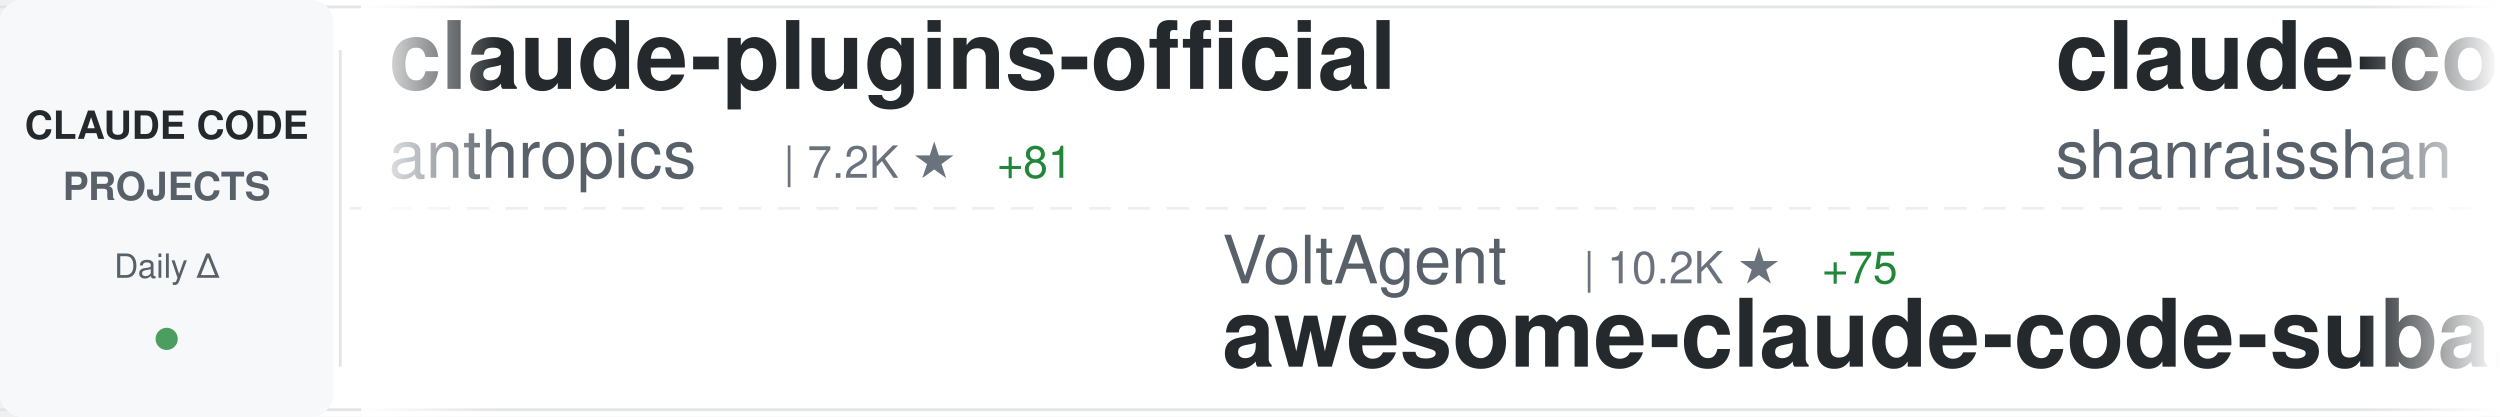
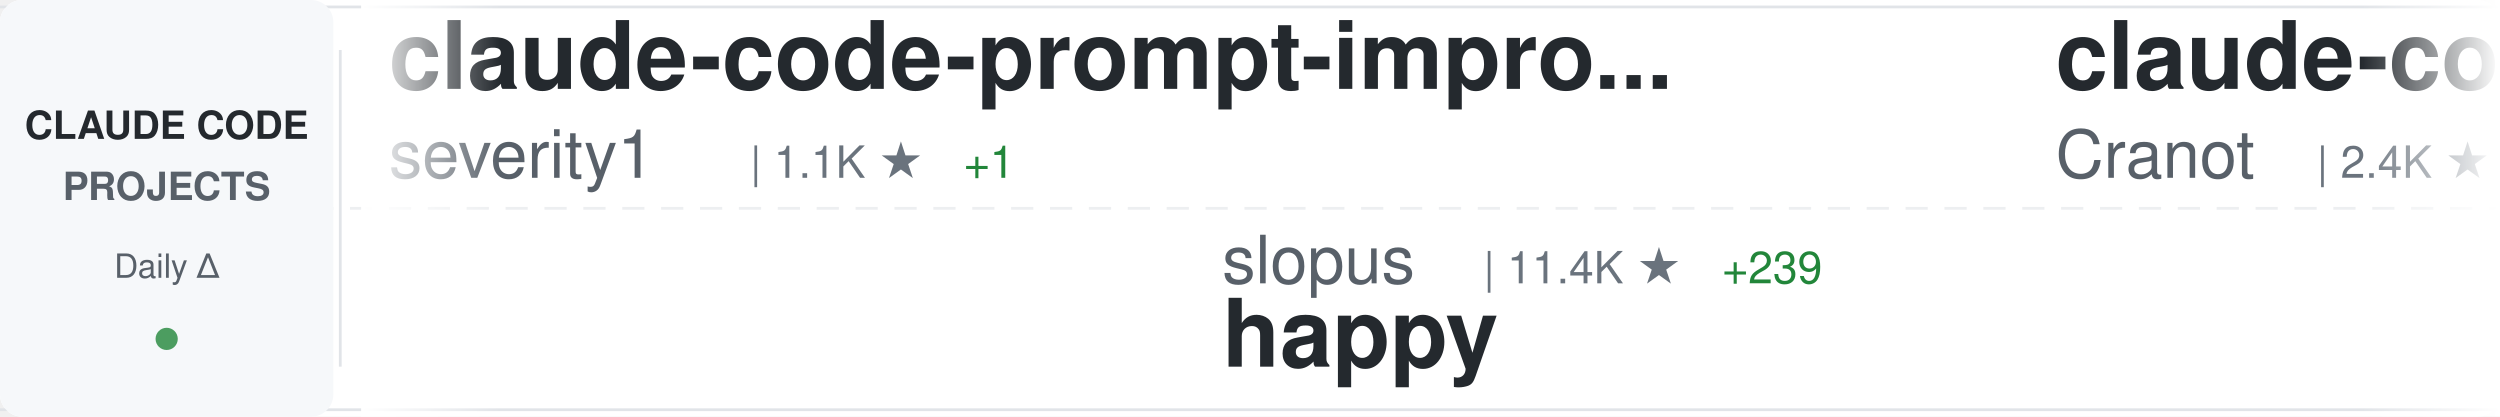
<svg xmlns="http://www.w3.org/2000/svg" width="900" height="150">
  <defs>
    <linearGradient id="awesomeLeftFade" x1="0%" y1="0%" x2="100%" y2="0%">
      <stop offset="0%" style="stop-color:#ffffff;stop-opacity:1" />
      <stop offset="100%" style="stop-color:#ffffff;stop-opacity:0" />
    </linearGradient>
    <linearGradient id="awesomeRightFade" x1="0%" y1="0%" x2="100%" y2="0%">
      <stop offset="0%" style="stop-color:#ffffff;stop-opacity:0" />
      <stop offset="100%" style="stop-color:#ffffff;stop-opacity:1" />
    </linearGradient>
  </defs>
  <rect width="900" height="150" fill="#ffffff" rx="8" />
  <rect x="0" y="2" width="900" height="1" fill="#e1e4e8" />
  <rect x="0" y="147" width="900" height="1" fill="#e1e4e8" />
  <line x1="0" y1="75" x2="900" y2="75" stroke="#e1e4e8" stroke-width="1" stroke-dasharray="8 6" opacity="0.6" />
  <rect x="0" y="0" width="120" height="150" fill="#f6f8fa" rx="8" />
  <text x="60" y="50" font-family="-apple-system, BlinkMacSystemFont, 'Segoe UI', Helvetica, Arial, sans-serif" font-size="14" font-weight="600" fill="#24292e" text-anchor="middle">CLAUDE CODE</text>
  <text x="60" y="72" font-family="-apple-system, BlinkMacSystemFont, 'Segoe UI', Helvetica, Arial, sans-serif" font-size="14" font-weight="600" fill="#586069" text-anchor="middle">PROJECTS</text>
  <text x="60" y="100" font-family="-apple-system, BlinkMacSystemFont, 'Segoe UI', Helvetica, Arial, sans-serif" font-size="12" font-weight="500" fill="#586069" text-anchor="middle">Daily Δ</text>
  <circle cx="60" cy="122" r="4" fill="#22863a" opacity="0.8" />
  <rect x="122" y="18" width="1" height="114" fill="#e1e4e8" />
  <clipPath id="awesomeTickerClip">
    <rect x="130" y="0" width="770" height="150" />
  </clipPath>
  <g clip-path="url(#awesomeTickerClip)">
    <g id="awesomeTickerItems">
      <animateTransform attributeName="transform" attributeType="XML" type="translate" from="0 0" to="-3000 0" dur="54s" repeatCount="indefinite" />
      <g transform="translate(0, 0)">
-         <text x="140" y="32" font-family="-apple-system, BlinkMacSystemFont, 'Segoe UI', Helvetica, Arial, sans-serif" font-size="34" font-weight="600" fill="#24292e">claude-plugins-official</text>
-         <text x="140" y="64" font-family="-apple-system, BlinkMacSystemFont, 'Segoe UI', Helvetica, Arial, sans-serif" font-size="24" font-weight="400" fill="#586069">anthropics</text>
-         <text x="282" y="64" font-family="-apple-system, BlinkMacSystemFont, 'Segoe UI', Helvetica, Arial, sans-serif" font-size="16" font-weight="500" fill="#6a737d">| 7.2K ★</text>
-         <text x="359" y="64" font-family="-apple-system, BlinkMacSystemFont, 'Segoe UI', Helvetica, Arial, sans-serif" font-size="16" font-weight="500" fill="#22863a"> +81</text>
+         <text x="140" y="32" font-family="-apple-system, BlinkMacSystemFont, 'Segoe UI', Helvetica, Arial, sans-serif" font-size="34" font-weight="600" fill="#24292e">claude-code-prompt-impro...</text>
+         <text x="140" y="64" font-family="-apple-system, BlinkMacSystemFont, 'Segoe UI', Helvetica, Arial, sans-serif" font-size="24" font-weight="400" fill="#586069">severity1</text>
+         <text x="270" y="64" font-family="-apple-system, BlinkMacSystemFont, 'Segoe UI', Helvetica, Arial, sans-serif" font-size="16" font-weight="500" fill="#6a737d">| 1.1K ★</text>
+         <text x="347" y="64" font-family="-apple-system, BlinkMacSystemFont, 'Segoe UI', Helvetica, Arial, sans-serif" font-size="16" font-weight="500" fill="#22863a"> +1</text>
      </g>
      <g transform="translate(300, 0)">
-         <text x="140" y="102" font-family="-apple-system, BlinkMacSystemFont, 'Segoe UI', Helvetica, Arial, sans-serif" font-size="24" font-weight="400" fill="#586069">VoltAgent</text>
-         <text x="270" y="102" font-family="-apple-system, BlinkMacSystemFont, 'Segoe UI', Helvetica, Arial, sans-serif" font-size="16" font-weight="500" fill="#6a737d">| 10.2K ★</text>
-         <text x="356" y="102" font-family="-apple-system, BlinkMacSystemFont, 'Segoe UI', Helvetica, Arial, sans-serif" font-size="16" font-weight="500" fill="#22863a"> +75</text>
-         <text x="140" y="132" font-family="-apple-system, BlinkMacSystemFont, 'Segoe UI', Helvetica, Arial, sans-serif" font-size="34" font-weight="600" fill="#24292e">awesome-claude-code-suba...</text>
+         <text x="140" y="102" font-family="-apple-system, BlinkMacSystemFont, 'Segoe UI', Helvetica, Arial, sans-serif" font-size="24" font-weight="400" fill="#586069">slopus</text>
+         <text x="234" y="102" font-family="-apple-system, BlinkMacSystemFont, 'Segoe UI', Helvetica, Arial, sans-serif" font-size="16" font-weight="500" fill="#6a737d">| 11.4K ★</text>
+         <text x="320" y="102" font-family="-apple-system, BlinkMacSystemFont, 'Segoe UI', Helvetica, Arial, sans-serif" font-size="16" font-weight="500" fill="#22863a"> +239</text>
+         <text x="140" y="132" font-family="-apple-system, BlinkMacSystemFont, 'Segoe UI', Helvetica, Arial, sans-serif" font-size="34" font-weight="600" fill="#24292e">happy</text>
      </g>
      <g transform="translate(600, 0)">
-         <text x="140" y="32" font-family="-apple-system, BlinkMacSystemFont, 'Segoe UI', Helvetica, Arial, sans-serif" font-size="34" font-weight="600" fill="#24292e">claude-code-best-practic...</text>
-         <text x="140" y="64" font-family="-apple-system, BlinkMacSystemFont, 'Segoe UI', Helvetica, Arial, sans-serif" font-size="24" font-weight="400" fill="#586069">shanraisshan</text>
-         <text x="306" y="64" font-family="-apple-system, BlinkMacSystemFont, 'Segoe UI', Helvetica, Arial, sans-serif" font-size="16" font-weight="500" fill="#6a737d">| 2.3K ★</text>
-         <text x="383" y="64" font-family="-apple-system, BlinkMacSystemFont, 'Segoe UI', Helvetica, Arial, sans-serif" font-size="16" font-weight="500" fill="#22863a"> +107</text>
+         <text x="140" y="32" font-family="-apple-system, BlinkMacSystemFont, 'Segoe UI', Helvetica, Arial, sans-serif" font-size="34" font-weight="600" fill="#24292e">claude-code-guide</text>
+         <text x="140" y="64" font-family="-apple-system, BlinkMacSystemFont, 'Segoe UI', Helvetica, Arial, sans-serif" font-size="24" font-weight="400" fill="#586069">Cranot</text>
+         <text x="234" y="64" font-family="-apple-system, BlinkMacSystemFont, 'Segoe UI', Helvetica, Arial, sans-serif" font-size="16" font-weight="500" fill="#6a737d">| 2.4K ★</text>
+         <text x="311" y="64" font-family="-apple-system, BlinkMacSystemFont, 'Segoe UI', Helvetica, Arial, sans-serif" font-size="16" font-weight="500" fill="#22863a"> +4</text>
      </g>
      <g transform="translate(900, 0)">
-         <text x="140" y="102" font-family="-apple-system, BlinkMacSystemFont, 'Segoe UI', Helvetica, Arial, sans-serif" font-size="24" font-weight="400" fill="#586069">21st-dev</text>
-         <text x="258" y="102" font-family="-apple-system, BlinkMacSystemFont, 'Segoe UI', Helvetica, Arial, sans-serif" font-size="16" font-weight="500" fill="#6a737d">| 4.9K ★</text>
-         <text x="335" y="102" font-family="-apple-system, BlinkMacSystemFont, 'Segoe UI', Helvetica, Arial, sans-serif" font-size="16" font-weight="500" fill="#22863a"> +9</text>
-         <text x="140" y="132" font-family="-apple-system, BlinkMacSystemFont, 'Segoe UI', Helvetica, Arial, sans-serif" font-size="34" font-weight="600" fill="#24292e">1code</text>
+         <text x="140" y="102" font-family="-apple-system, BlinkMacSystemFont, 'Segoe UI', Helvetica, Arial, sans-serif" font-size="24" font-weight="400" fill="#586069">alirezarezvani</text>
+         <text x="330" y="102" font-family="-apple-system, BlinkMacSystemFont, 'Segoe UI', Helvetica, Arial, sans-serif" font-size="16" font-weight="500" fill="#6a737d">| 1.7K ★</text>
+         <text x="407" y="102" font-family="-apple-system, BlinkMacSystemFont, 'Segoe UI', Helvetica, Arial, sans-serif" font-size="16" font-weight="500" fill="#22863a"> +19</text>
+         <text x="140" y="132" font-family="-apple-system, BlinkMacSystemFont, 'Segoe UI', Helvetica, Arial, sans-serif" font-size="34" font-weight="600" fill="#24292e">claude-skills</text>
      </g>
      <g transform="translate(1200, 0)">
-         <text x="140" y="32" font-family="-apple-system, BlinkMacSystemFont, 'Segoe UI', Helvetica, Arial, sans-serif" font-size="34" font-weight="600" fill="#24292e">claude-code-config</text>
-         <text x="140" y="64" font-family="-apple-system, BlinkMacSystemFont, 'Segoe UI', Helvetica, Arial, sans-serif" font-size="24" font-weight="400" fill="#586069">jarrodwatts</text>
-         <text x="294" y="64" font-family="-apple-system, BlinkMacSystemFont, 'Segoe UI', Helvetica, Arial, sans-serif" font-size="16" font-weight="500" fill="#6a737d">| 924 ★</text>
-         <text x="362" y="64" font-family="-apple-system, BlinkMacSystemFont, 'Segoe UI', Helvetica, Arial, sans-serif" font-size="16" font-weight="500" fill="#22863a"> +1</text>
+         <text x="140" y="32" font-family="-apple-system, BlinkMacSystemFont, 'Segoe UI', Helvetica, Arial, sans-serif" font-size="34" font-weight="600" fill="#24292e">agents</text>
+         <text x="140" y="64" font-family="-apple-system, BlinkMacSystemFont, 'Segoe UI', Helvetica, Arial, sans-serif" font-size="24" font-weight="400" fill="#586069">wshobson</text>
+         <text x="258" y="64" font-family="-apple-system, BlinkMacSystemFont, 'Segoe UI', Helvetica, Arial, sans-serif" font-size="16" font-weight="500" fill="#6a737d">| 28.4K ★</text>
+         <text x="344" y="64" font-family="-apple-system, BlinkMacSystemFont, 'Segoe UI', Helvetica, Arial, sans-serif" font-size="16" font-weight="500" fill="#22863a"> +86</text>
      </g>
      <g transform="translate(1500, 0)">
-         <text x="140" y="102" font-family="-apple-system, BlinkMacSystemFont, 'Segoe UI', Helvetica, Arial, sans-serif" font-size="24" font-weight="400" fill="#586069">ykdojo</text>
-         <text x="234" y="102" font-family="-apple-system, BlinkMacSystemFont, 'Segoe UI', Helvetica, Arial, sans-serif" font-size="16" font-weight="500" fill="#6a737d">| 2.6K ★</text>
-         <text x="311" y="102" font-family="-apple-system, BlinkMacSystemFont, 'Segoe UI', Helvetica, Arial, sans-serif" font-size="16" font-weight="500" fill="#22863a"> +160</text>
-         <text x="140" y="132" font-family="-apple-system, BlinkMacSystemFont, 'Segoe UI', Helvetica, Arial, sans-serif" font-size="34" font-weight="600" fill="#24292e">claude-code-tips</text>
+         <text x="140" y="102" font-family="-apple-system, BlinkMacSystemFont, 'Segoe UI', Helvetica, Arial, sans-serif" font-size="24" font-weight="400" fill="#586069">snarktank</text>
+         <text x="270" y="102" font-family="-apple-system, BlinkMacSystemFont, 'Segoe UI', Helvetica, Arial, sans-serif" font-size="16" font-weight="500" fill="#6a737d">| 10.0K ★</text>
+         <text x="356" y="102" font-family="-apple-system, BlinkMacSystemFont, 'Segoe UI', Helvetica, Arial, sans-serif" font-size="16" font-weight="500" fill="#22863a"> +108</text>
+         <text x="140" y="132" font-family="-apple-system, BlinkMacSystemFont, 'Segoe UI', Helvetica, Arial, sans-serif" font-size="34" font-weight="600" fill="#24292e">ralph</text>
      </g>
      <g transform="translate(1800, 0)">
-         <text x="140" y="32" font-family="-apple-system, BlinkMacSystemFont, 'Segoe UI', Helvetica, Arial, sans-serif" font-size="34" font-weight="600" fill="#24292e">antigravity-awesome-skil...</text>
-         <text x="140" y="64" font-family="-apple-system, BlinkMacSystemFont, 'Segoe UI', Helvetica, Arial, sans-serif" font-size="24" font-weight="400" fill="#586069">sickn33</text>
-         <text x="246" y="64" font-family="-apple-system, BlinkMacSystemFont, 'Segoe UI', Helvetica, Arial, sans-serif" font-size="16" font-weight="500" fill="#6a737d">| 8.4K ★</text>
-         <text x="323" y="64" font-family="-apple-system, BlinkMacSystemFont, 'Segoe UI', Helvetica, Arial, sans-serif" font-size="16" font-weight="500" fill="#22863a"> +205</text>
+         <text x="140" y="32" font-family="-apple-system, BlinkMacSystemFont, 'Segoe UI', Helvetica, Arial, sans-serif" font-size="34" font-weight="600" fill="#24292e">claude-code-plugins-plus...</text>
+         <text x="140" y="64" font-family="-apple-system, BlinkMacSystemFont, 'Segoe UI', Helvetica, Arial, sans-serif" font-size="24" font-weight="400" fill="#586069">jeremylongshore</text>
+         <text x="342" y="64" font-family="-apple-system, BlinkMacSystemFont, 'Segoe UI', Helvetica, Arial, sans-serif" font-size="16" font-weight="500" fill="#6a737d">| 1.3K ★</text>
+         <text x="419" y="64" font-family="-apple-system, BlinkMacSystemFont, 'Segoe UI', Helvetica, Arial, sans-serif" font-size="16" font-weight="500" fill="#22863a"> +9</text>
      </g>
      <g transform="translate(2100, 0)">
-         <text x="140" y="102" font-family="-apple-system, BlinkMacSystemFont, 'Segoe UI', Helvetica, Arial, sans-serif" font-size="24" font-weight="400" fill="#586069">farion1231</text>
-         <text x="282" y="102" font-family="-apple-system, BlinkMacSystemFont, 'Segoe UI', Helvetica, Arial, sans-serif" font-size="16" font-weight="500" fill="#6a737d">| 17.4K ★</text>
-         <text x="368" y="102" font-family="-apple-system, BlinkMacSystemFont, 'Segoe UI', Helvetica, Arial, sans-serif" font-size="16" font-weight="500" fill="#22863a"> +245</text>
-         <text x="140" y="132" font-family="-apple-system, BlinkMacSystemFont, 'Segoe UI', Helvetica, Arial, sans-serif" font-size="34" font-weight="600" fill="#24292e">cc-switch</text>
+         <text x="140" y="102" font-family="-apple-system, BlinkMacSystemFont, 'Segoe UI', Helvetica, Arial, sans-serif" font-size="24" font-weight="400" fill="#586069">numman-ali</text>
+         <text x="282" y="102" font-family="-apple-system, BlinkMacSystemFont, 'Segoe UI', Helvetica, Arial, sans-serif" font-size="16" font-weight="500" fill="#6a737d">| 8.2K ★</text>
+         <text x="359" y="102" font-family="-apple-system, BlinkMacSystemFont, 'Segoe UI', Helvetica, Arial, sans-serif" font-size="16" font-weight="500" fill="#22863a"> +56</text>
+         <text x="140" y="132" font-family="-apple-system, BlinkMacSystemFont, 'Segoe UI', Helvetica, Arial, sans-serif" font-size="34" font-weight="600" fill="#24292e">openskills</text>
      </g>
      <g transform="translate(2400, 0)">
-         <text x="140" y="32" font-family="-apple-system, BlinkMacSystemFont, 'Segoe UI', Helvetica, Arial, sans-serif" font-size="34" font-weight="600" fill="#24292e">cc</text>
-         <text x="140" y="64" font-family="-apple-system, BlinkMacSystemFont, 'Segoe UI', Helvetica, Arial, sans-serif" font-size="24" font-weight="400" fill="#586069">kn1026</text>
-         <text x="234" y="64" font-family="-apple-system, BlinkMacSystemFont, 'Segoe UI', Helvetica, Arial, sans-serif" font-size="16" font-weight="500" fill="#6a737d">| 704 ★</text>
-         <text x="302" y="64" font-family="-apple-system, BlinkMacSystemFont, 'Segoe UI', Helvetica, Arial, sans-serif" font-size="16" font-weight="500" fill="#22863a"> +1</text>
+         <text x="140" y="32" font-family="-apple-system, BlinkMacSystemFont, 'Segoe UI', Helvetica, Arial, sans-serif" font-size="34" font-weight="600" fill="#24292e">claude-code</text>
+         <text x="140" y="64" font-family="-apple-system, BlinkMacSystemFont, 'Segoe UI', Helvetica, Arial, sans-serif" font-size="24" font-weight="400" fill="#586069">anthropics</text>
+         <text x="282" y="64" font-family="-apple-system, BlinkMacSystemFont, 'Segoe UI', Helvetica, Arial, sans-serif" font-size="16" font-weight="500" fill="#6a737d">| 66.1K ★</text>
+         <text x="368" y="64" font-family="-apple-system, BlinkMacSystemFont, 'Segoe UI', Helvetica, Arial, sans-serif" font-size="16" font-weight="500" fill="#22863a"> +291</text>
      </g>
      <g transform="translate(2700, 0)">
-         <text x="140" y="102" font-family="-apple-system, BlinkMacSystemFont, 'Segoe UI', Helvetica, Arial, sans-serif" font-size="24" font-weight="400" fill="#586069">zhukunpenglinyutong</text>
-         <text x="390" y="102" font-family="-apple-system, BlinkMacSystemFont, 'Segoe UI', Helvetica, Arial, sans-serif" font-size="16" font-weight="500" fill="#6a737d">| 1.2K ★</text>
-         <text x="467" y="102" font-family="-apple-system, BlinkMacSystemFont, 'Segoe UI', Helvetica, Arial, sans-serif" font-size="16" font-weight="500" fill="#22863a"> +15</text>
-         <text x="140" y="132" font-family="-apple-system, BlinkMacSystemFont, 'Segoe UI', Helvetica, Arial, sans-serif" font-size="34" font-weight="600" fill="#24292e">idea-claude-code-gui</text>
+         <text x="140" y="102" font-family="-apple-system, BlinkMacSystemFont, 'Segoe UI', Helvetica, Arial, sans-serif" font-size="24" font-weight="400" fill="#586069">anthropics</text>
+         <text x="282" y="102" font-family="-apple-system, BlinkMacSystemFont, 'Segoe UI', Helvetica, Arial, sans-serif" font-size="16" font-weight="500" fill="#6a737d">| 67.9K ★</text>
+         <text x="368" y="102" font-family="-apple-system, BlinkMacSystemFont, 'Segoe UI', Helvetica, Arial, sans-serif" font-size="16" font-weight="500" fill="#22863a"> +847</text>
+         <text x="140" y="132" font-family="-apple-system, BlinkMacSystemFont, 'Segoe UI', Helvetica, Arial, sans-serif" font-size="34" font-weight="600" fill="#24292e">skills</text>
      </g>
      <g transform="translate(3000, 0)">
-         <text x="140" y="32" font-family="-apple-system, BlinkMacSystemFont, 'Segoe UI', Helvetica, Arial, sans-serif" font-size="34" font-weight="600" fill="#24292e">claude-plugins-official</text>
-         <text x="140" y="64" font-family="-apple-system, BlinkMacSystemFont, 'Segoe UI', Helvetica, Arial, sans-serif" font-size="24" font-weight="400" fill="#586069">anthropics</text>
-         <text x="282" y="64" font-family="-apple-system, BlinkMacSystemFont, 'Segoe UI', Helvetica, Arial, sans-serif" font-size="16" font-weight="500" fill="#6a737d">| 7.2K ★</text>
-         <text x="359" y="64" font-family="-apple-system, BlinkMacSystemFont, 'Segoe UI', Helvetica, Arial, sans-serif" font-size="16" font-weight="500" fill="#22863a"> +81</text>
+         <text x="140" y="32" font-family="-apple-system, BlinkMacSystemFont, 'Segoe UI', Helvetica, Arial, sans-serif" font-size="34" font-weight="600" fill="#24292e">claude-code-prompt-impro...</text>
+         <text x="140" y="64" font-family="-apple-system, BlinkMacSystemFont, 'Segoe UI', Helvetica, Arial, sans-serif" font-size="24" font-weight="400" fill="#586069">severity1</text>
+         <text x="270" y="64" font-family="-apple-system, BlinkMacSystemFont, 'Segoe UI', Helvetica, Arial, sans-serif" font-size="16" font-weight="500" fill="#6a737d">| 1.1K ★</text>
+         <text x="347" y="64" font-family="-apple-system, BlinkMacSystemFont, 'Segoe UI', Helvetica, Arial, sans-serif" font-size="16" font-weight="500" fill="#22863a"> +1</text>
      </g>
      <g transform="translate(3300, 0)">
-         <text x="140" y="102" font-family="-apple-system, BlinkMacSystemFont, 'Segoe UI', Helvetica, Arial, sans-serif" font-size="24" font-weight="400" fill="#586069">VoltAgent</text>
-         <text x="270" y="102" font-family="-apple-system, BlinkMacSystemFont, 'Segoe UI', Helvetica, Arial, sans-serif" font-size="16" font-weight="500" fill="#6a737d">| 10.2K ★</text>
-         <text x="356" y="102" font-family="-apple-system, BlinkMacSystemFont, 'Segoe UI', Helvetica, Arial, sans-serif" font-size="16" font-weight="500" fill="#22863a"> +75</text>
-         <text x="140" y="132" font-family="-apple-system, BlinkMacSystemFont, 'Segoe UI', Helvetica, Arial, sans-serif" font-size="34" font-weight="600" fill="#24292e">awesome-claude-code-suba...</text>
+         <text x="140" y="102" font-family="-apple-system, BlinkMacSystemFont, 'Segoe UI', Helvetica, Arial, sans-serif" font-size="24" font-weight="400" fill="#586069">slopus</text>
+         <text x="234" y="102" font-family="-apple-system, BlinkMacSystemFont, 'Segoe UI', Helvetica, Arial, sans-serif" font-size="16" font-weight="500" fill="#6a737d">| 11.4K ★</text>
+         <text x="320" y="102" font-family="-apple-system, BlinkMacSystemFont, 'Segoe UI', Helvetica, Arial, sans-serif" font-size="16" font-weight="500" fill="#22863a"> +239</text>
+         <text x="140" y="132" font-family="-apple-system, BlinkMacSystemFont, 'Segoe UI', Helvetica, Arial, sans-serif" font-size="34" font-weight="600" fill="#24292e">happy</text>
      </g>
      <g transform="translate(3600, 0)">
-         <text x="140" y="32" font-family="-apple-system, BlinkMacSystemFont, 'Segoe UI', Helvetica, Arial, sans-serif" font-size="34" font-weight="600" fill="#24292e">claude-code-best-practic...</text>
-         <text x="140" y="64" font-family="-apple-system, BlinkMacSystemFont, 'Segoe UI', Helvetica, Arial, sans-serif" font-size="24" font-weight="400" fill="#586069">shanraisshan</text>
-         <text x="306" y="64" font-family="-apple-system, BlinkMacSystemFont, 'Segoe UI', Helvetica, Arial, sans-serif" font-size="16" font-weight="500" fill="#6a737d">| 2.3K ★</text>
-         <text x="383" y="64" font-family="-apple-system, BlinkMacSystemFont, 'Segoe UI', Helvetica, Arial, sans-serif" font-size="16" font-weight="500" fill="#22863a"> +107</text>
+         <text x="140" y="32" font-family="-apple-system, BlinkMacSystemFont, 'Segoe UI', Helvetica, Arial, sans-serif" font-size="34" font-weight="600" fill="#24292e">claude-code-guide</text>
+         <text x="140" y="64" font-family="-apple-system, BlinkMacSystemFont, 'Segoe UI', Helvetica, Arial, sans-serif" font-size="24" font-weight="400" fill="#586069">Cranot</text>
+         <text x="234" y="64" font-family="-apple-system, BlinkMacSystemFont, 'Segoe UI', Helvetica, Arial, sans-serif" font-size="16" font-weight="500" fill="#6a737d">| 2.4K ★</text>
+         <text x="311" y="64" font-family="-apple-system, BlinkMacSystemFont, 'Segoe UI', Helvetica, Arial, sans-serif" font-size="16" font-weight="500" fill="#22863a"> +4</text>
      </g>
      <g transform="translate(3900, 0)">
-         <text x="140" y="102" font-family="-apple-system, BlinkMacSystemFont, 'Segoe UI', Helvetica, Arial, sans-serif" font-size="24" font-weight="400" fill="#586069">21st-dev</text>
-         <text x="258" y="102" font-family="-apple-system, BlinkMacSystemFont, 'Segoe UI', Helvetica, Arial, sans-serif" font-size="16" font-weight="500" fill="#6a737d">| 4.9K ★</text>
-         <text x="335" y="102" font-family="-apple-system, BlinkMacSystemFont, 'Segoe UI', Helvetica, Arial, sans-serif" font-size="16" font-weight="500" fill="#22863a"> +9</text>
-         <text x="140" y="132" font-family="-apple-system, BlinkMacSystemFont, 'Segoe UI', Helvetica, Arial, sans-serif" font-size="34" font-weight="600" fill="#24292e">1code</text>
+         <text x="140" y="102" font-family="-apple-system, BlinkMacSystemFont, 'Segoe UI', Helvetica, Arial, sans-serif" font-size="24" font-weight="400" fill="#586069">alirezarezvani</text>
+         <text x="330" y="102" font-family="-apple-system, BlinkMacSystemFont, 'Segoe UI', Helvetica, Arial, sans-serif" font-size="16" font-weight="500" fill="#6a737d">| 1.7K ★</text>
+         <text x="407" y="102" font-family="-apple-system, BlinkMacSystemFont, 'Segoe UI', Helvetica, Arial, sans-serif" font-size="16" font-weight="500" fill="#22863a"> +19</text>
+         <text x="140" y="132" font-family="-apple-system, BlinkMacSystemFont, 'Segoe UI', Helvetica, Arial, sans-serif" font-size="34" font-weight="600" fill="#24292e">claude-skills</text>
      </g>
    </g>
  </g>
  <rect x="130" y="0" width="50" height="150" fill="url(#awesomeLeftFade)" />
  <rect x="850" y="0" width="50" height="150" fill="url(#awesomeRightFade)" />
</svg>
